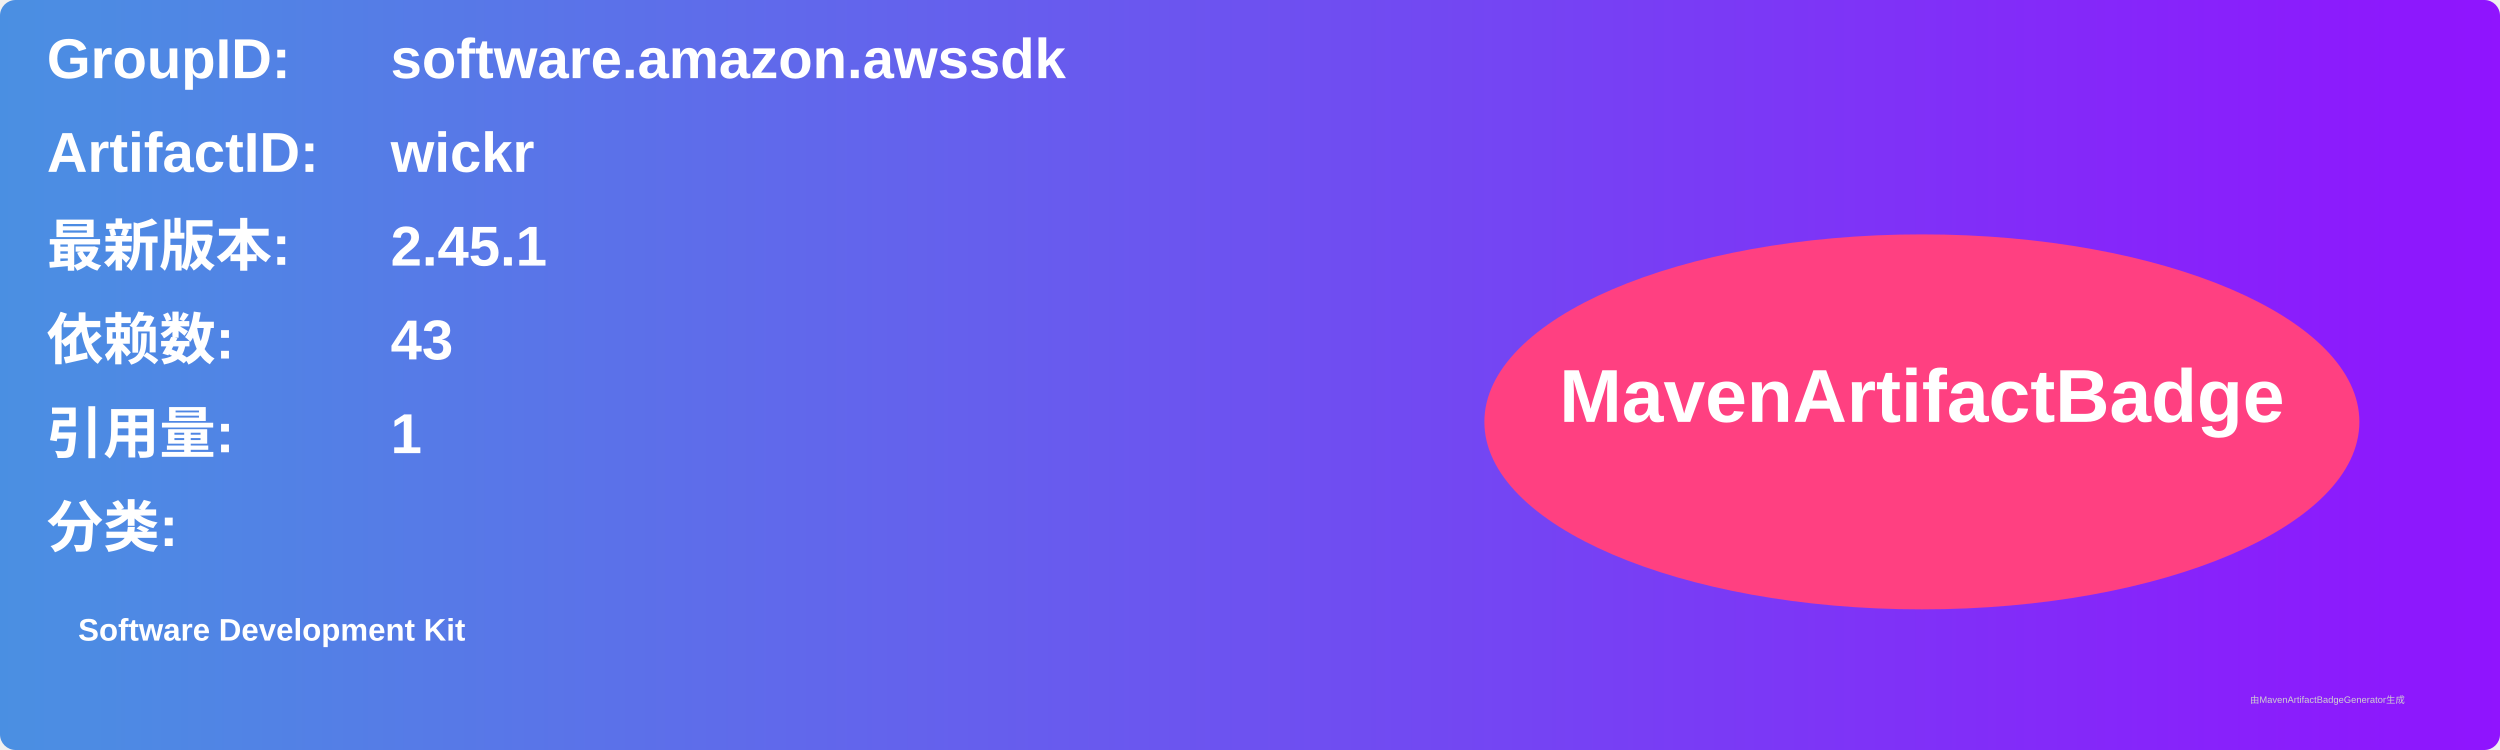
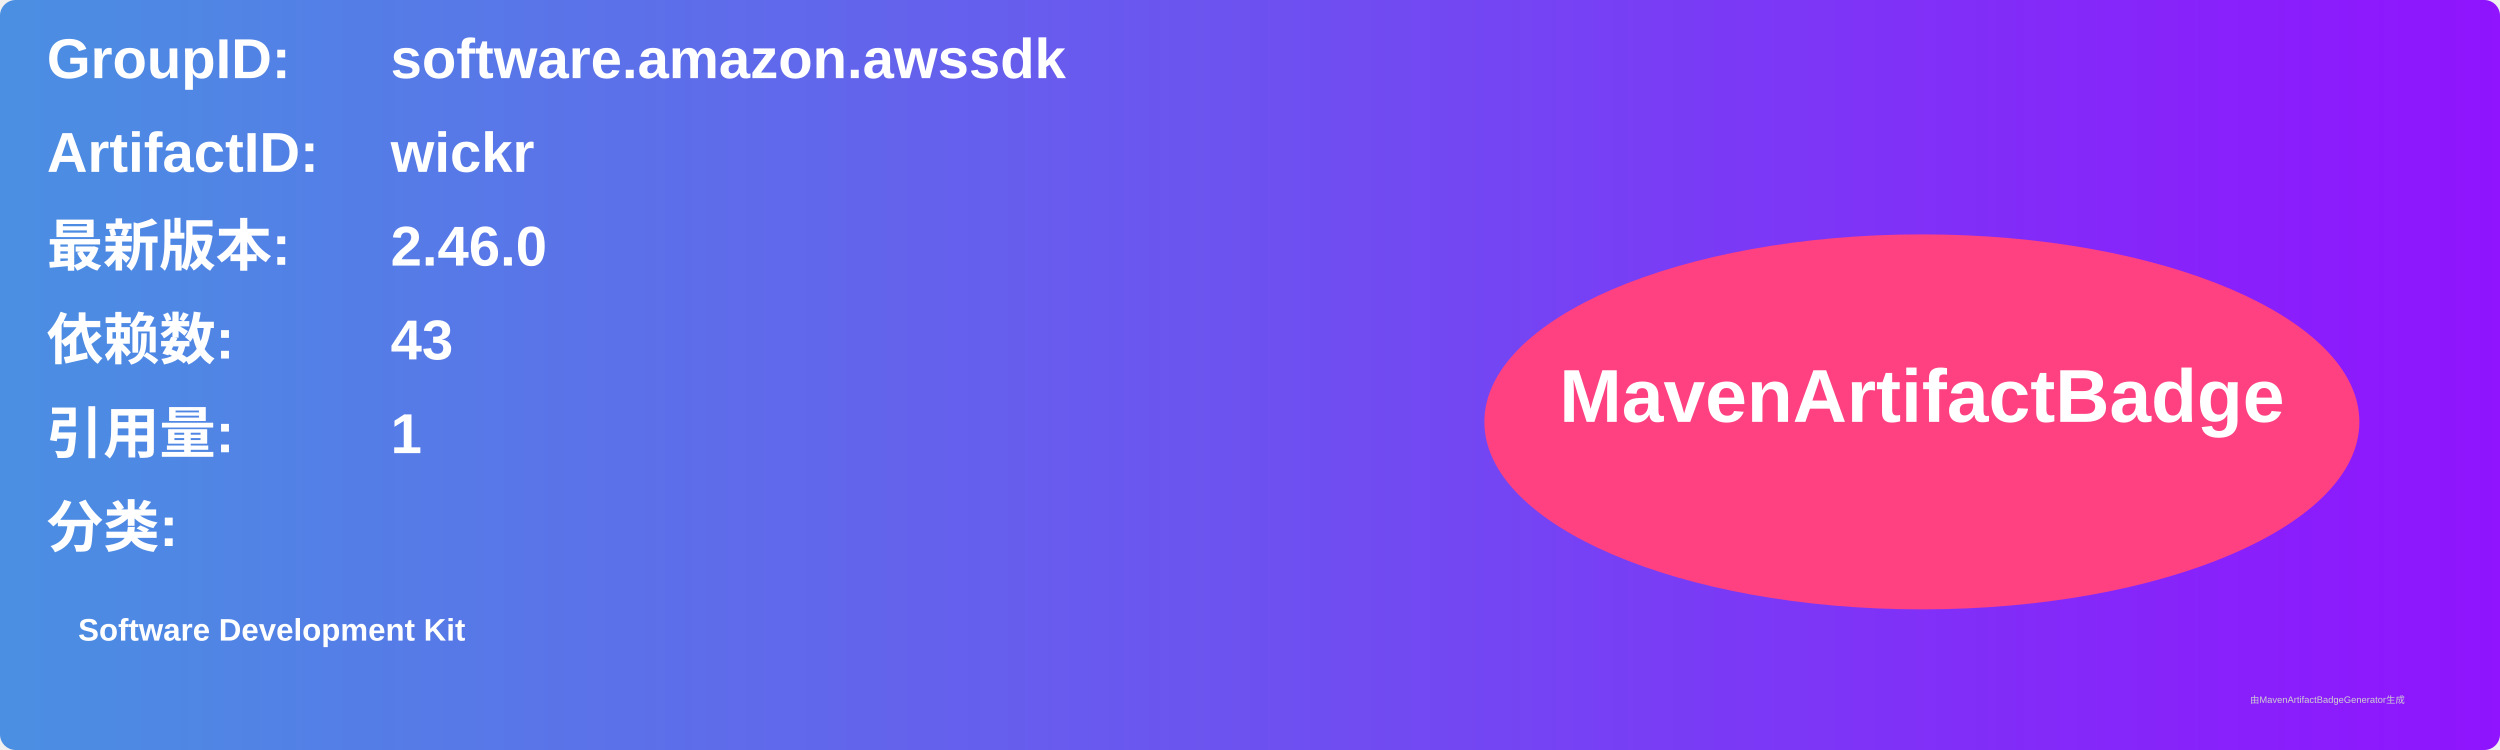
<svg xmlns="http://www.w3.org/2000/svg" width="800" height="240" viewBox="0 0 800 240">
  <linearGradient id="grad" x1="0%" y1="0%" x2="100%" y2="0%">
    <stop offset="0%" stop-color="#4a90e2" />
    <stop offset="100%" stop-color="#9013fe" />
  </linearGradient>
  <rect width="100%" height="100%" rx="5" ry="5" fill="url(#grad)" />
  <g transform="translate(15, 15)">
    <text x="0" y="10" font-family="Arial" font-size="18" fill="white" font-weight="bold" width="260">GroupID:</text>
    <text x="110" y="10" font-family="Arial" font-size="18" fill="white" font-weight="bold" width="460">software.amazon.awssdk</text>
    <text x="0" y="40" font-family="Arial" font-size="18" fill="white" font-weight="bold" width="260">ArtifactID:</text>
    <text x="110" y="40" font-family="Arial" font-size="18" fill="white" font-weight="bold" width="460">wickr</text>
    <text x="0" y="70" font-family="Arial" font-size="18" fill="white" font-weight="bold">最新版本:</text>
    <text x="110" y="70" font-family="Arial" font-size="18" fill="white" font-weight="bold">
-       <tspan font-weight="bold">2.45.1</tspan>
+       <tspan font-weight="bold">2.46.0</tspan>
    </text>
    <text x="0" y="100" font-family="Arial" font-size="18" fill="white" font-weight="bold">依赖数: </text>
    <text x="110" y="100" font-family="Arial" font-size="18" fill="white">
      <tspan font-weight="bold">43</tspan>
    </text>
    <text x="0" y="130" font-family="Arial" font-size="18" fill="white" font-weight="bold">引用量: </text>
    <text x="110" y="130" font-family="Arial" font-size="18" fill="white">
      <tspan font-weight="bold">1</tspan>
    </text>
    <text x="0" y="160" font-family="Arial" font-size="18" fill="white" font-weight="bold">分类:</text>
    <text x="10" y="190" font-family="Arial" font-size="10" fill="white">
      <tspan font-weight="bold">Software Development Kit</tspan>
    </text>
    <ellipse cx="600" cy="120" rx="140" ry="60" fill="#ff4081" />
    <text x="600" y="120" text-anchor="middle" font-family="Arial" font-size="24" fill="white" font-weight="bold">MavenArtifactBadge</text>
  </g>
  <text x="720" y="225" font-family="Arial" font-size="3" fill="#d0d0d0">由MavenArtifactBadgeGenerator生成</text>
</svg>
